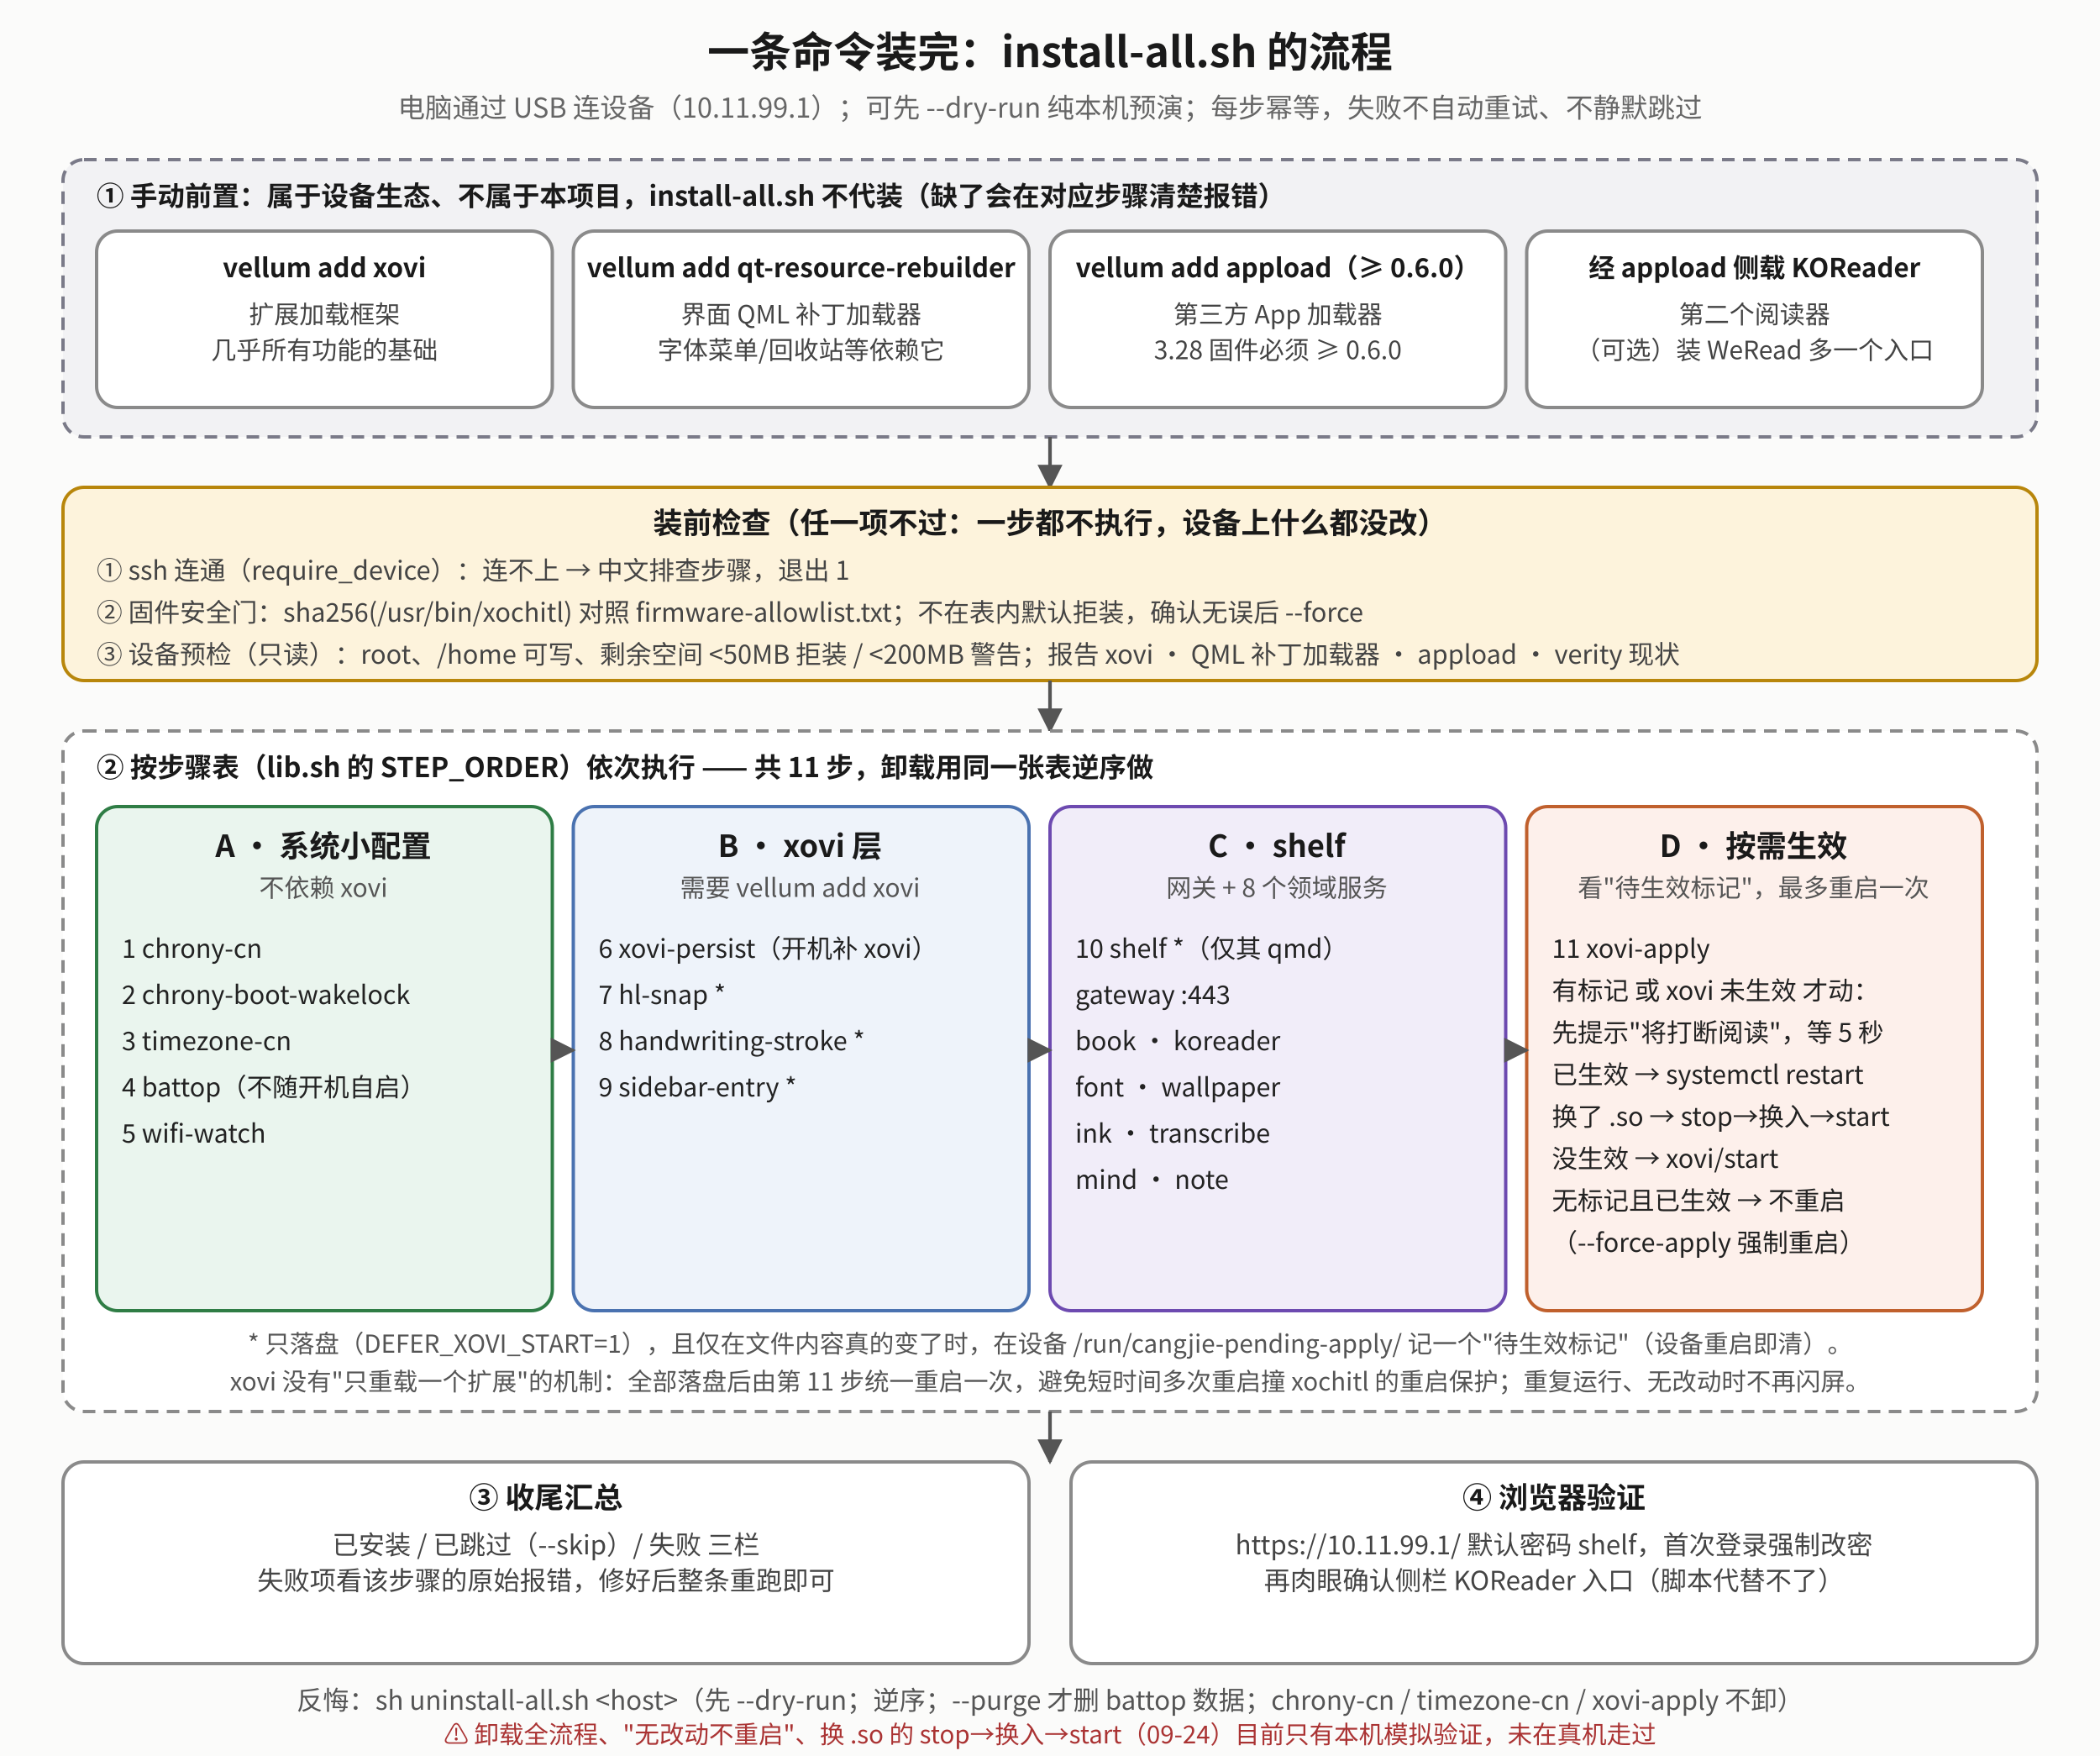
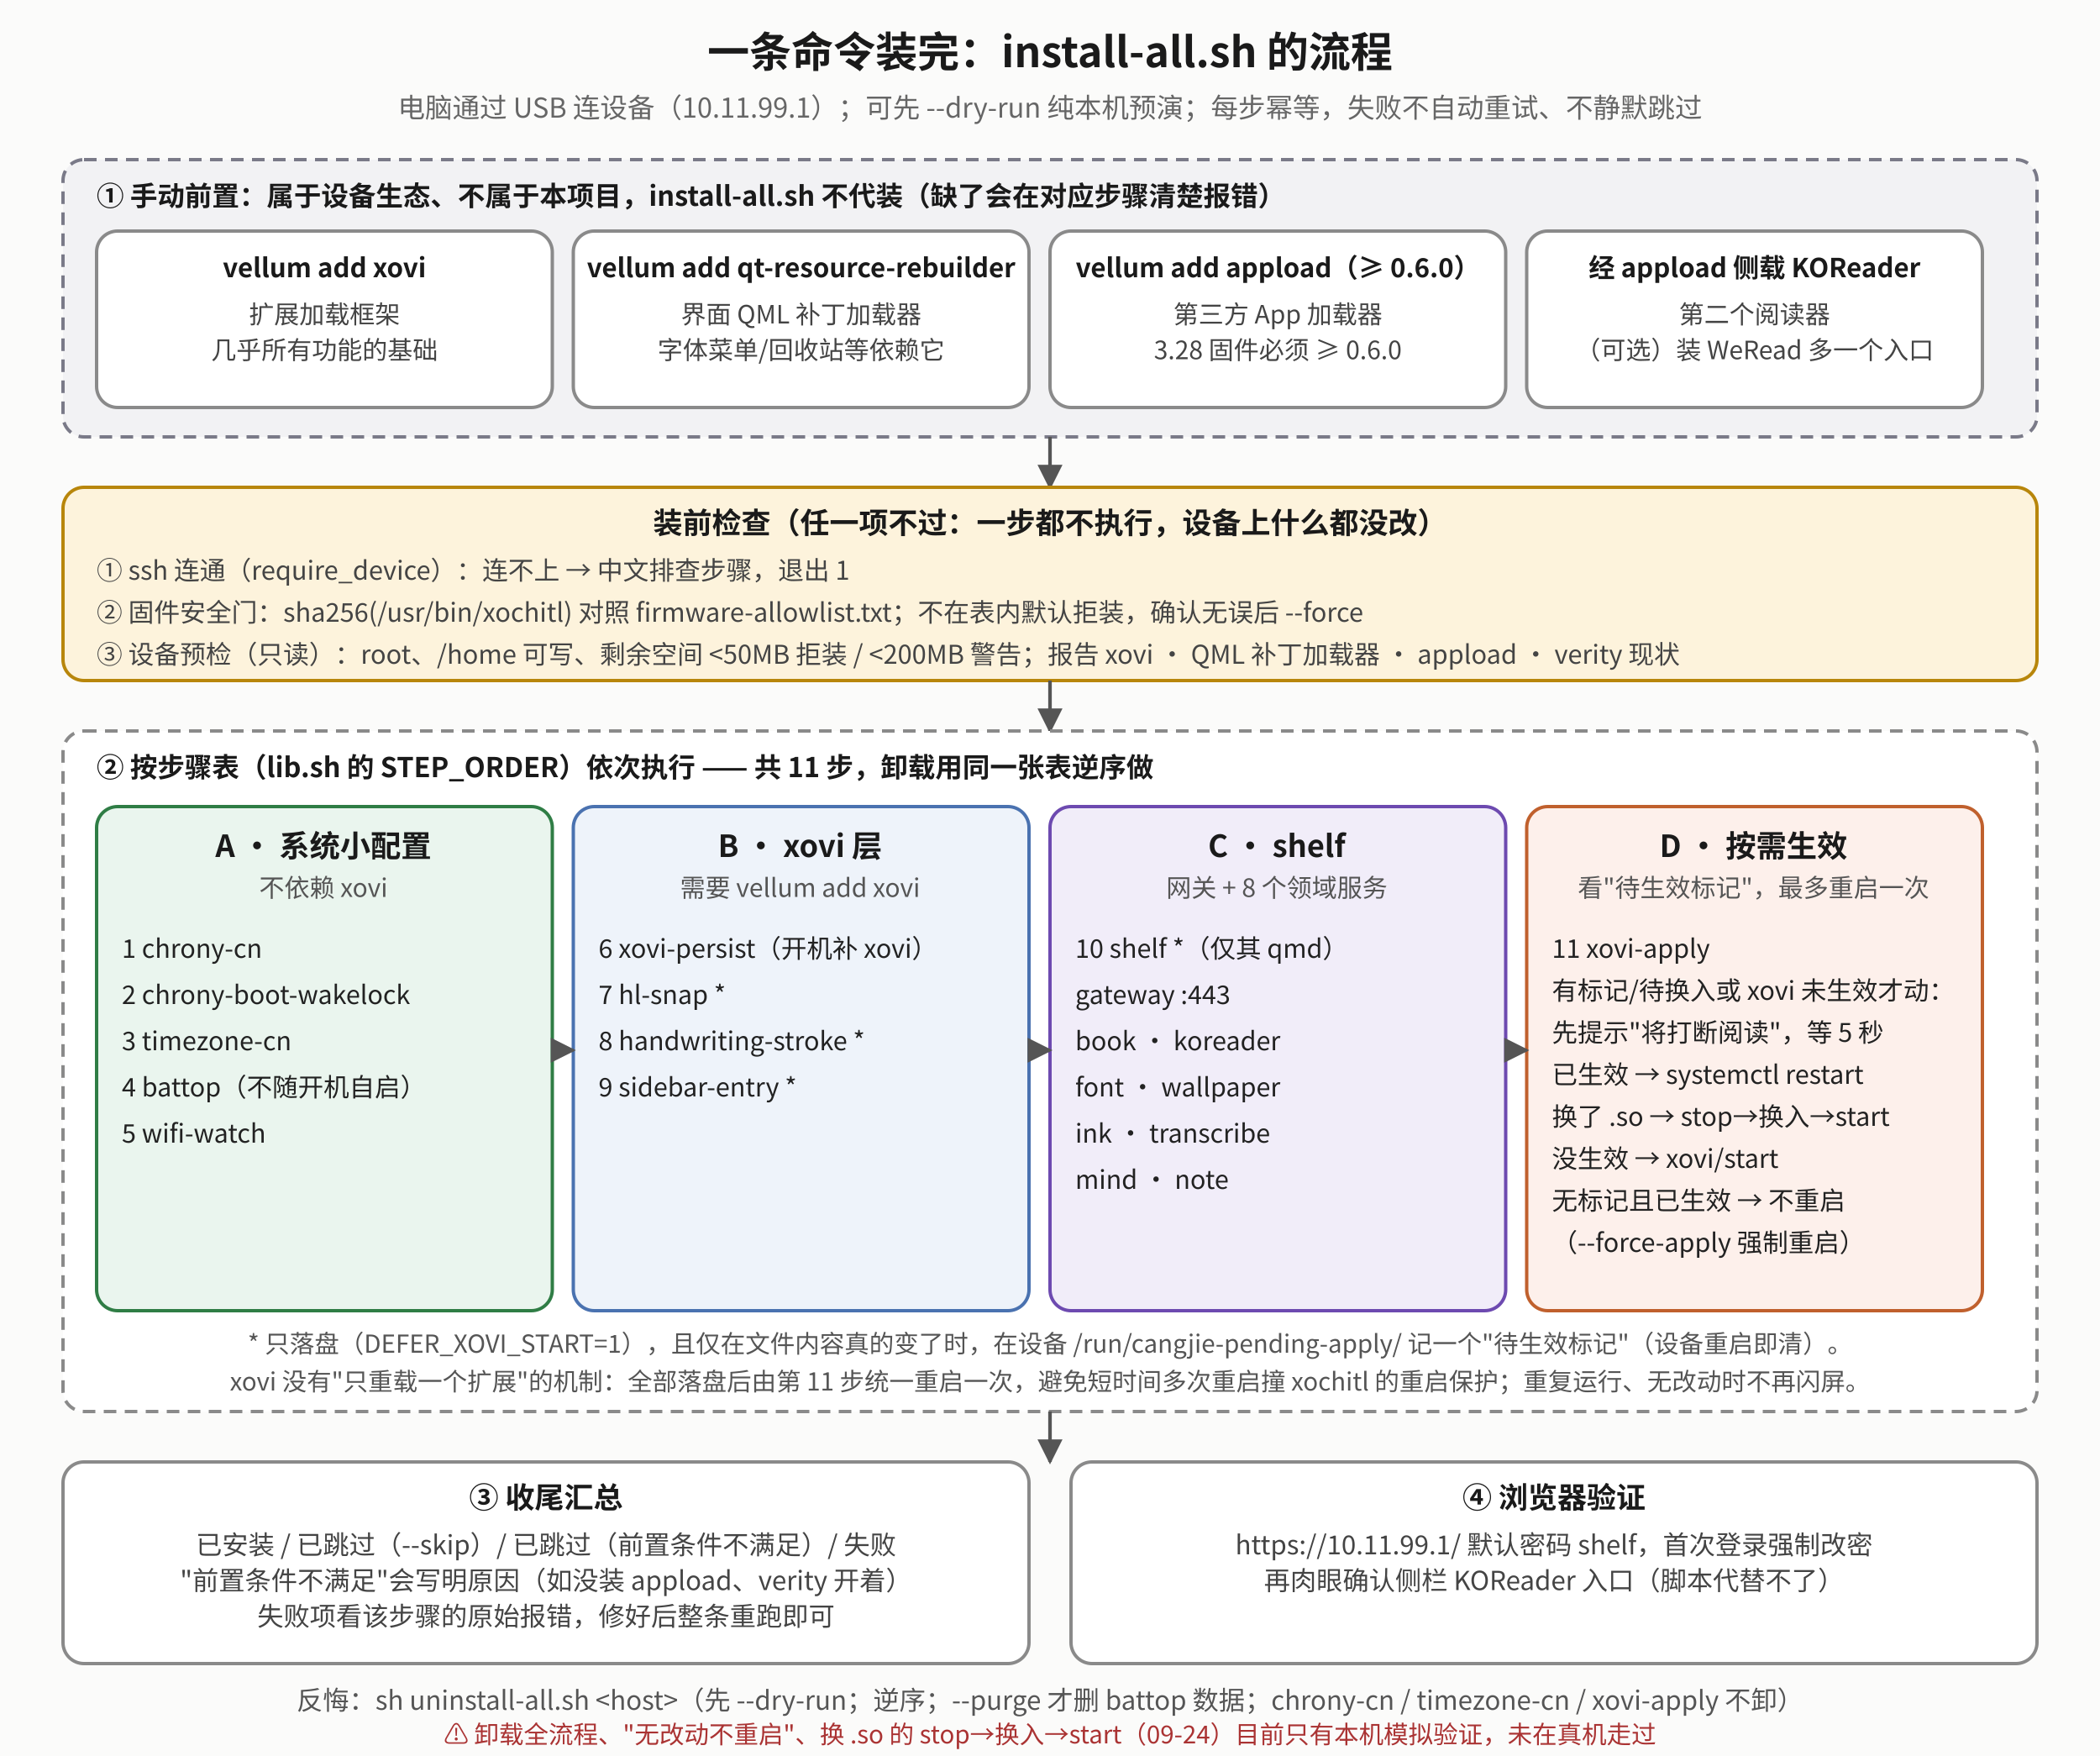
<svg xmlns="http://www.w3.org/2000/svg" viewBox="0 0 1000 836" font-family="Noto Sans CJK SC, sans-serif">
  <defs>
    <marker id="if-m" viewBox="0 0 10 10" refX="9" refY="5" markerWidth="7" markerHeight="7" orient="auto-start-reverse">
      <path d="M0,0 L10,5 L0,10 z" fill="#555" />
    </marker>
  </defs>
  <rect x="0" y="0" width="1000" height="836" fill="#fbfbfa" />
  <text x="500.0" y="32" text-anchor="middle" font-size="20" font-weight="bold" fill="#1a1a1a">一条命令装完：install-all.sh 的流程</text>
  <text x="500.0" y="56" text-anchor="middle" font-size="13" fill="#666">电脑通过 USB 连设备（10.11.99.1）；可先 --dry-run 纯本机预演；每步幂等，失败不自动重试、不静默跳过</text>
  <rect x="30" y="76" width="940" height="132" rx="10" fill="#f2f2f4" stroke="#7a7a88" stroke-width="1.6" stroke-dasharray="6 4" />
  <text x="46" y="98" text-anchor="start" font-size="13" font-weight="bold" fill="#1a1a1a">① 手动前置：属于设备生态、不属于本项目，install-all.sh 不代装（缺了会在对应步骤清楚报错）</text>
  <rect x="46" y="110" width="217" height="84" rx="10" fill="#ffffff" stroke="#8a8a8a" stroke-width="1.6" />
  <text x="154.5" y="132" text-anchor="middle" font-size="12.5" font-weight="bold" fill="#1a1a1a">vellum add xovi</text>
  <text x="154.5" y="154" text-anchor="middle" font-size="12" fill="#444">扩展加载框架</text>
  <text x="154.5" y="171" text-anchor="middle" font-size="12" fill="#444">几乎所有功能的基础</text>
  <rect x="273" y="110" width="217" height="84" rx="10" fill="#ffffff" stroke="#8a8a8a" stroke-width="1.6" />
  <text x="381.5" y="132" text-anchor="middle" font-size="12.5" font-weight="bold" fill="#1a1a1a">vellum add qt-resource-rebuilder</text>
  <text x="381.5" y="154" text-anchor="middle" font-size="12" fill="#444">界面 QML 补丁加载器</text>
  <text x="381.5" y="171" text-anchor="middle" font-size="12" fill="#444">字体菜单/回收站等依赖它</text>
  <rect x="500" y="110" width="217" height="84" rx="10" fill="#ffffff" stroke="#8a8a8a" stroke-width="1.6" />
  <text x="608.5" y="132" text-anchor="middle" font-size="12.5" font-weight="bold" fill="#1a1a1a">vellum add appload（≥ 0.6.0）</text>
  <text x="608.5" y="154" text-anchor="middle" font-size="12" fill="#444">第三方 App 加载器</text>
  <text x="608.5" y="171" text-anchor="middle" font-size="12" fill="#444">3.28 固件必须 ≥ 0.6.0</text>
  <rect x="727" y="110" width="217" height="84" rx="10" fill="#ffffff" stroke="#8a8a8a" stroke-width="1.6" />
  <text x="835.5" y="132" text-anchor="middle" font-size="12.5" font-weight="bold" fill="#1a1a1a">经 appload 侧载 KOReader</text>
  <text x="835.5" y="154" text-anchor="middle" font-size="12" fill="#444">第二个阅读器</text>
  <text x="835.5" y="171" text-anchor="middle" font-size="12" fill="#444">（可选）装 WeRead 多一个入口</text>
  <polyline points="500,208 500,232" fill="none" stroke="#555" stroke-width="1.7" marker-end="url(#if-m)" />
  <rect x="30" y="232" width="940" height="92" rx="10" fill="#fdf3dc" stroke="#b8860b" stroke-width="1.6" />
  <text x="500" y="254" text-anchor="middle" font-size="14" font-weight="bold" fill="#1a1a1a">装前检查（任一项不过：一步都不执行，设备上什么都没改）</text>
  <text x="46" y="276" text-anchor="start" font-size="12.3" fill="#444">① ssh 连通（require_device）：连不上 → 中文排查步骤，退出 1</text>
  <text x="46" y="296" text-anchor="start" font-size="12.3" fill="#444">② 固件安全门：sha256(/usr/bin/xochitl) 对照 firmware-allowlist.txt；不在表内默认拒装，确认无误后 --force</text>
  <text x="46" y="316" text-anchor="start" font-size="12.3" fill="#444">③ 设备预检（只读）：root、/home 可写、剩余空间 &lt;50MB 拒装 / &lt;200MB 警告；报告 xovi · QML 补丁加载器 · appload · verity 现状</text>
  <polyline points="500,324 500,348" fill="none" stroke="#555" stroke-width="1.7" marker-end="url(#if-m)" />
  <rect x="30" y="348" width="940" height="324" rx="10" fill="#ffffff" stroke="#8a8a8a" stroke-width="1.6" stroke-dasharray="6 4" />
  <text x="46" y="370" text-anchor="start" font-size="13" font-weight="bold" fill="#1a1a1a">② 按步骤表（lib.sh 的 STEP_ORDER）依次执行 —— 共 11 步，卸载用同一张表<tspan font-weight="bold">逆序</tspan>做</text>
  <rect x="46" y="384" width="217" height="240" rx="10" fill="#eaf5ee" stroke="#2f7d45" stroke-width="1.6" />
  <text x="154" y="408" text-anchor="middle" font-size="14.5" font-weight="bold" fill="#1a1a1a">A · 系统小配置</text>
  <text x="154" y="427" text-anchor="middle" font-size="12" fill="#555">不依赖 xovi</text>
  <text x="58" y="456" text-anchor="start" font-size="12.2" fill="#222">1  chrony-cn</text>
  <text x="58" y="478" text-anchor="start" font-size="12.2" fill="#222">2  chrony-boot-wakelock</text>
  <text x="58" y="500" text-anchor="start" font-size="12.2" fill="#222">3  timezone-cn</text>
  <text x="58" y="522" text-anchor="start" font-size="12.2" fill="#222">4  battop（不随开机自启）</text>
  <text x="58" y="544" text-anchor="start" font-size="12.2" fill="#222">5  wifi-watch</text>
  <rect x="273" y="384" width="217" height="240" rx="10" fill="#eef3fa" stroke="#4a72b0" stroke-width="1.6" />
  <text x="381" y="408" text-anchor="middle" font-size="14.5" font-weight="bold" fill="#1a1a1a">B · xovi 层</text>
  <text x="381" y="427" text-anchor="middle" font-size="12" fill="#555">需要 vellum add xovi</text>
  <text x="285" y="456" text-anchor="start" font-size="12.2" fill="#222">6  xovi-persist（开机补 xovi）</text>
  <text x="285" y="478" text-anchor="start" font-size="12.2" fill="#222">7  hl-snap *</text>
  <text x="285" y="500" text-anchor="start" font-size="12.2" fill="#222">8  handwriting-stroke *</text>
  <text x="285" y="522" text-anchor="start" font-size="12.2" fill="#222">9  sidebar-entry *</text>
  <rect x="500" y="384" width="217" height="240" rx="10" fill="#f1edf9" stroke="#6d4ab0" stroke-width="1.6" />
  <text x="608" y="408" text-anchor="middle" font-size="14.5" font-weight="bold" fill="#1a1a1a">C · shelf</text>
  <text x="608" y="427" text-anchor="middle" font-size="12" fill="#555">网关 + 8 个领域服务</text>
  <text x="512" y="456" text-anchor="start" font-size="12.2" fill="#222">10  shelf *（仅其 qmd）</text>
  <text x="512" y="478" text-anchor="start" font-size="12.2" fill="#222">   gateway :443</text>
  <text x="512" y="500" text-anchor="start" font-size="12.2" fill="#222">   book · koreader</text>
  <text x="512" y="522" text-anchor="start" font-size="12.2" fill="#222">   font · wallpaper</text>
  <text x="512" y="544" text-anchor="start" font-size="12.2" fill="#222">   ink · transcribe</text>
  <text x="512" y="566" text-anchor="start" font-size="12.2" fill="#222">   mind · note</text>
  <rect x="727" y="384" width="217" height="240" rx="10" fill="#fdf0eb" stroke="#c0602d" stroke-width="1.6" />
  <text x="835" y="408" text-anchor="middle" font-size="14.5" font-weight="bold" fill="#1a1a1a">D · 按需生效</text>
  <text x="835" y="427" text-anchor="middle" font-size="12" fill="#555">看"待生效标记"，最多重启一次</text>
  <text x="739" y="456" text-anchor="start" font-size="12.2" fill="#222">11  xovi-apply</text>
-   <text x="739" y="476" text-anchor="start" font-size="12.2" fill="#222">   有标记 或 xovi 未生效 才动：</text>
+   <text x="739" y="476" text-anchor="start" font-size="12.2" fill="#222">   有标记/待换入或 xovi 未生效才动：</text>
  <text x="739" y="496" text-anchor="start" font-size="12.2" fill="#222">   先提示"将打断阅读"，等 5 秒</text>
  <text x="739" y="516" text-anchor="start" font-size="12.2" fill="#222">   已生效 → systemctl restart</text>
  <text x="739" y="536" text-anchor="start" font-size="12.2" fill="#222">   换了 .so → stop→换入→start</text>
  <text x="739" y="556" text-anchor="start" font-size="12.2" fill="#222">   没生效 → xovi/start</text>
  <text x="739" y="576" text-anchor="start" font-size="12.2" fill="#222">   无标记且已生效 → 不重启</text>
  <text x="739" y="596" text-anchor="start" font-size="12.2" fill="#222">   （--force-apply 强制重启）</text>
  <polyline points="263,500 273,500" fill="none" stroke="#555" stroke-width="1.7" marker-end="url(#if-m)" />
  <polyline points="490,500 500,500" fill="none" stroke="#555" stroke-width="1.7" marker-end="url(#if-m)" />
  <polyline points="717,500 727,500" fill="none" stroke="#555" stroke-width="1.7" marker-end="url(#if-m)" />
  <text x="500" y="644" text-anchor="middle" font-size="11.8" fill="#555">* 只落盘（DEFER_XOVI_START=1），且仅在文件内容真的变了时，在设备 /run/cangjie-pending-apply/ 记一个"待生效标记"（设备重启即清）。</text>
  <text x="500" y="662" text-anchor="middle" font-size="11.8" fill="#555">xovi 没有"只重载一个扩展"的机制：全部落盘后由第 11 步统一重启一次，避免短时间多次重启撞 xochitl 的重启保护；重复运行、无改动时不再闪屏。</text>
  <polyline points="500,672 500,696" fill="none" stroke="#555" stroke-width="1.7" marker-end="url(#if-m)" />
  <rect x="30" y="696" width="460" height="96" rx="10" fill="#ffffff" stroke="#8a8a8a" stroke-width="1.6" />
  <text x="260" y="718" text-anchor="middle" font-size="14" font-weight="bold" fill="#1a1a1a">③ 收尾汇总</text>
-   <text x="260" y="740" text-anchor="middle" font-size="12.5" fill="#444">已安装 / 已跳过（--skip）/ 失败 三栏</text>
-   <text x="260" y="757" text-anchor="middle" font-size="12.5" fill="#444">失败项看该步骤的原始报错，修好后整条重跑即可</text>
+   <text x="260" y="740" text-anchor="middle" font-size="12.5" fill="#444">已安装 / 已跳过（--skip）/ 已跳过（前置条件不满足）/ 失败</text>
+   <text x="260" y="757" text-anchor="middle" font-size="12.5" fill="#444">"前置条件不满足"会写明原因（如没装 appload、verity 开着）</text>
+   <text x="260" y="774" text-anchor="middle" font-size="12.5" fill="#444">失败项看该步骤的原始报错，修好后整条重跑即可</text>
  <rect x="510" y="696" width="460" height="96" rx="10" fill="#ffffff" stroke="#8a8a8a" stroke-width="1.6" />
  <text x="740" y="718" text-anchor="middle" font-size="14" font-weight="bold" fill="#1a1a1a">④ 浏览器验证</text>
  <text x="740" y="740" text-anchor="middle" font-size="12.5" fill="#444">https://10.11.99.1/  默认密码 shelf，首次登录强制改密</text>
  <text x="740" y="757" text-anchor="middle" font-size="12.5" fill="#444">再肉眼确认侧栏 KOReader 入口（脚本代替不了）</text>
  <text x="500" y="814" text-anchor="middle" font-size="12.5" fill="#555">反悔：sh uninstall-all.sh &lt;host&gt;（先 --dry-run；逆序；--purge 才删 battop 数据；chrony-cn / timezone-cn / xovi-apply 不卸）</text>
  <text x="500" y="830" text-anchor="middle" font-size="11.8" fill="#a33">⚠ 卸载全流程、"无改动不重启"、换 .so 的 stop→换入→start（09-24）目前只有本机模拟验证，未在真机走过</text>
</svg>
